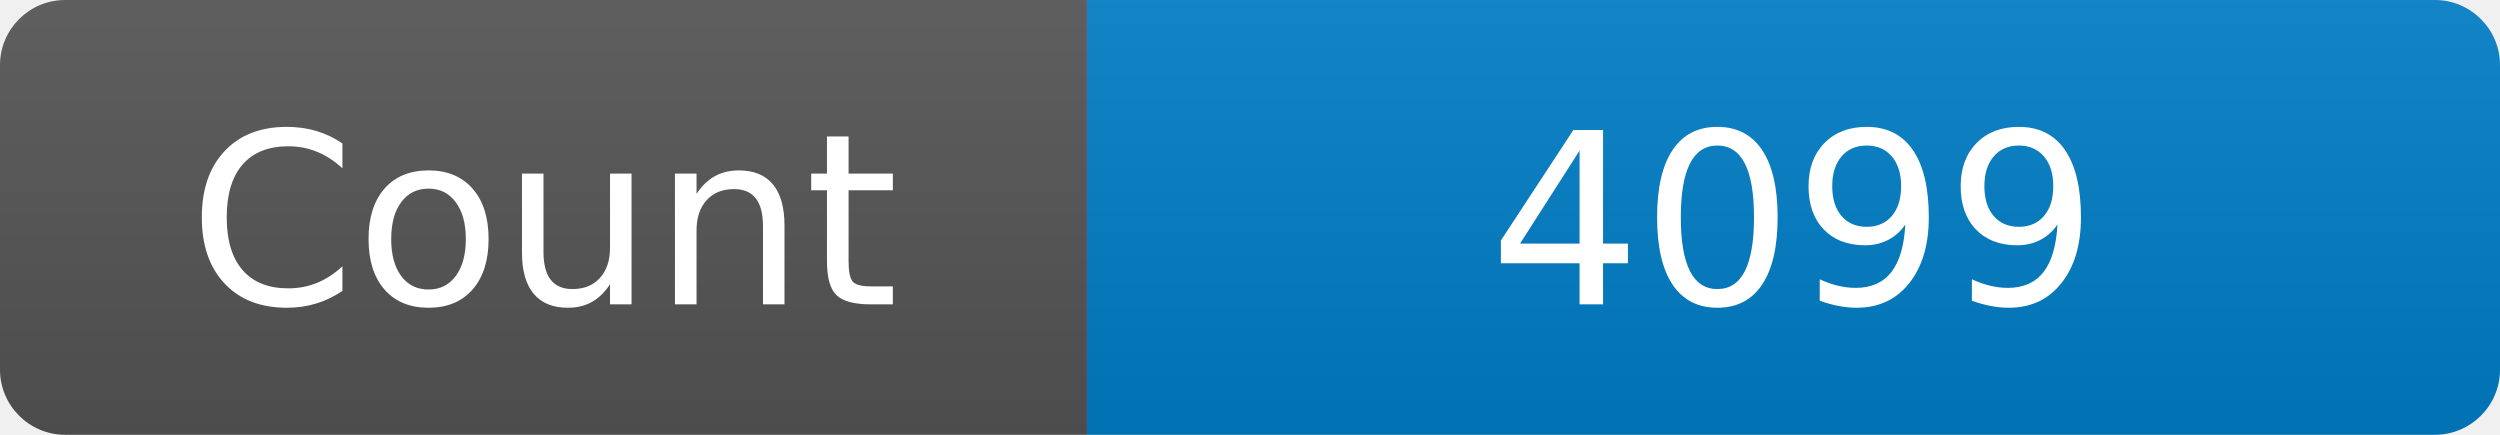
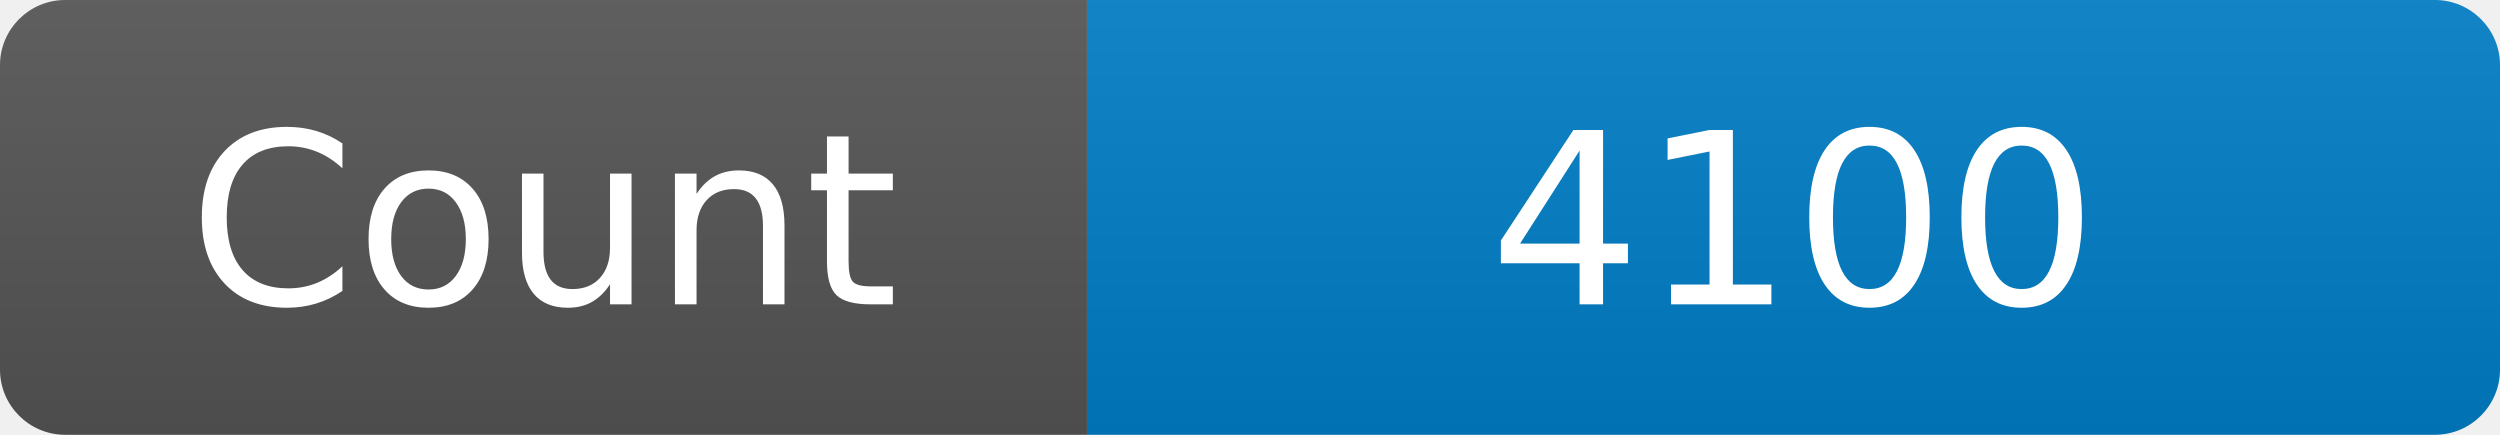
<svg xmlns="http://www.w3.org/2000/svg" width="115" height="20" role="img" aria-label="Maintained?: yes">
  <linearGradient id="s" x2="0" y2="100%">
    <stop offset="0" stop-color="#bbb" stop-opacity=".1" />
    <stop offset="1" stop-opacity=".1" />
  </linearGradient>
  <clipPath id="r">
    <rect width="115" height="20" rx="3" fill="#fff" />
  </clipPath>
  <g clip-path="url(#r)">
    <rect width="50" height="20" fill="#555" />
    <rect x="50" width="160" height="20" fill="#007ec6" />
    <rect width="115" height="20" fill="url(#s)" />
  </g>
  <g fill="#fff" text-anchor="middle" font-family="Verdana,Geneva,DejaVu Sans,sans-serif" font-size="110">
    <text x="250" y="140" transform="scale(.1)" fill="#fff">Count</text>
-     <text x="825" y="140" transform="scale(.1)" fill="#fff">4099</text>
+     <text x="825" y="140" transform="scale(.1)" fill="#fff">4100</text>
  </g>
</svg>
